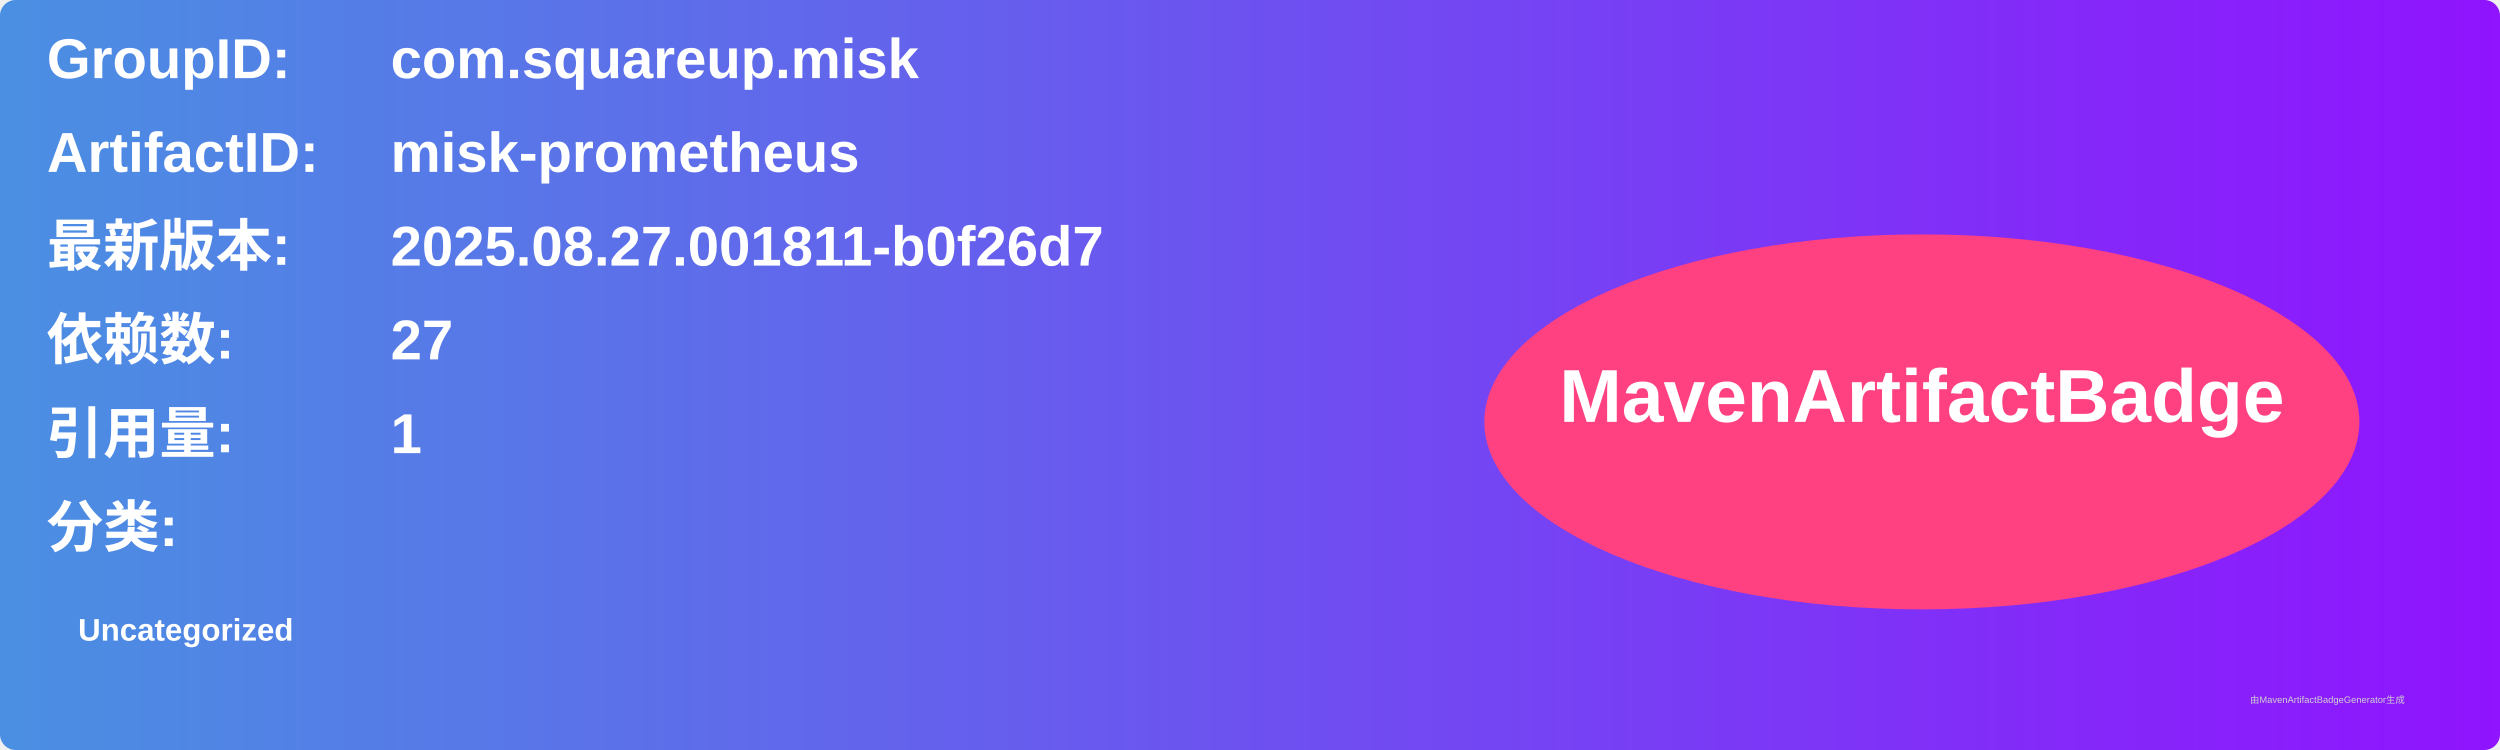
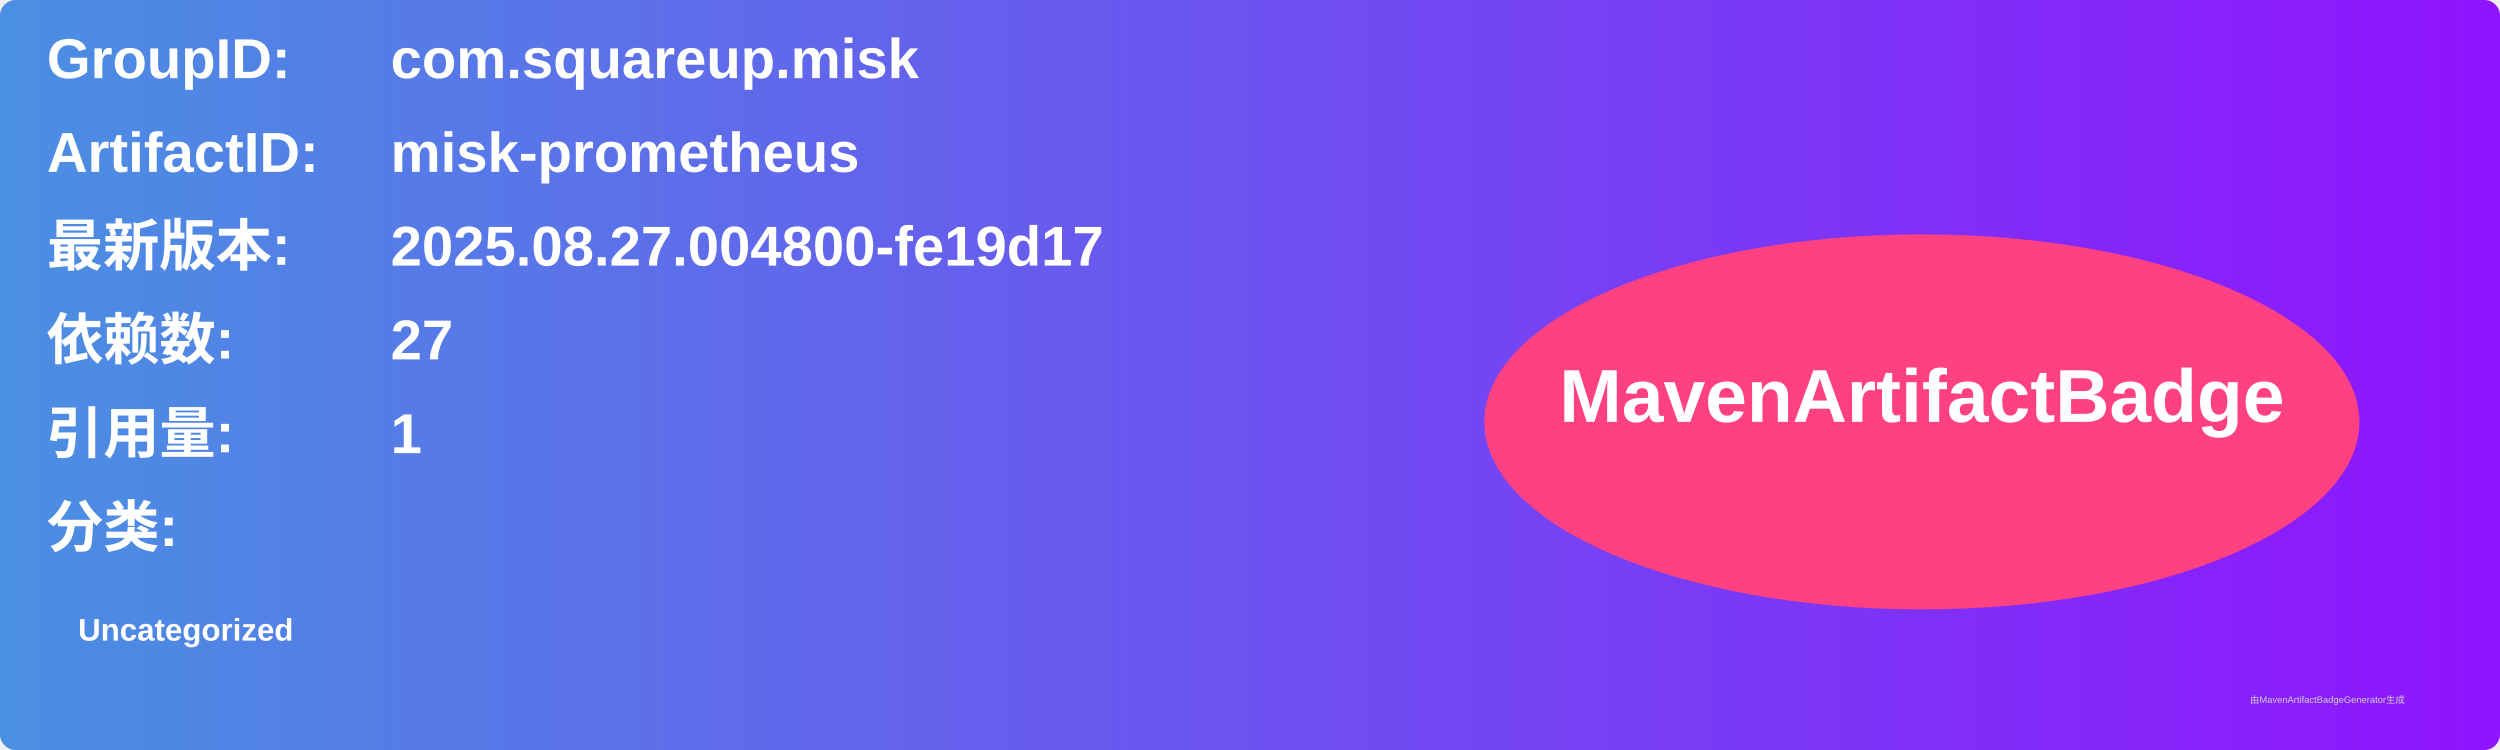
<svg xmlns="http://www.w3.org/2000/svg" width="800" height="240" viewBox="0 0 800 240">
  <linearGradient id="grad" x1="0%" y1="0%" x2="100%" y2="0%">
    <stop offset="0%" stop-color="#4a90e2" />
    <stop offset="100%" stop-color="#9013fe" />
  </linearGradient>
  <rect width="100%" height="100%" rx="5" ry="5" fill="url(#grad)" />
  <g transform="translate(15, 15)">
    <text x="0" y="10" font-family="Arial" font-size="18" fill="white" font-weight="bold" width="260">GroupID:</text>
    <text x="110" y="10" font-family="Arial" font-size="18" fill="white" font-weight="bold" width="460">com.squareup.misk</text>
    <text x="0" y="40" font-family="Arial" font-size="18" fill="white" font-weight="bold" width="260">ArtifactID:</text>
    <text x="110" y="40" font-family="Arial" font-size="18" fill="white" font-weight="bold" width="460">misk-prometheus</text>
    <text x="0" y="70" font-family="Arial" font-size="18" fill="white" font-weight="bold">最新版本:</text>
    <text x="110" y="70" font-family="Arial" font-size="18" fill="white" font-weight="bold">
-       <tspan font-weight="bold">2025.08.27.001811-b0f26d7</tspan>
+       <tspan font-weight="bold">2025.08.27.004800-fe19d17</tspan>
    </text>
    <text x="0" y="100" font-family="Arial" font-size="18" fill="white" font-weight="bold">依赖数: </text>
    <text x="110" y="100" font-family="Arial" font-size="18" fill="white">
      <tspan font-weight="bold">27</tspan>
    </text>
    <text x="0" y="130" font-family="Arial" font-size="18" fill="white" font-weight="bold">引用量: </text>
    <text x="110" y="130" font-family="Arial" font-size="18" fill="white">
      <tspan font-weight="bold">1</tspan>
    </text>
    <text x="0" y="160" font-family="Arial" font-size="18" fill="white" font-weight="bold">分类:</text>
    <text x="10" y="190" font-family="Arial" font-size="10" fill="white">
      <tspan font-weight="bold">Uncategorized</tspan>
    </text>
    <ellipse cx="600" cy="120" rx="140" ry="60" fill="#ff4081" />
    <text x="600" y="120" text-anchor="middle" font-family="Arial" font-size="24" fill="white" font-weight="bold">MavenArtifactBadge</text>
  </g>
  <text x="720" y="225" font-family="Arial" font-size="3" fill="#d0d0d0">由MavenArtifactBadgeGenerator生成</text>
</svg>
